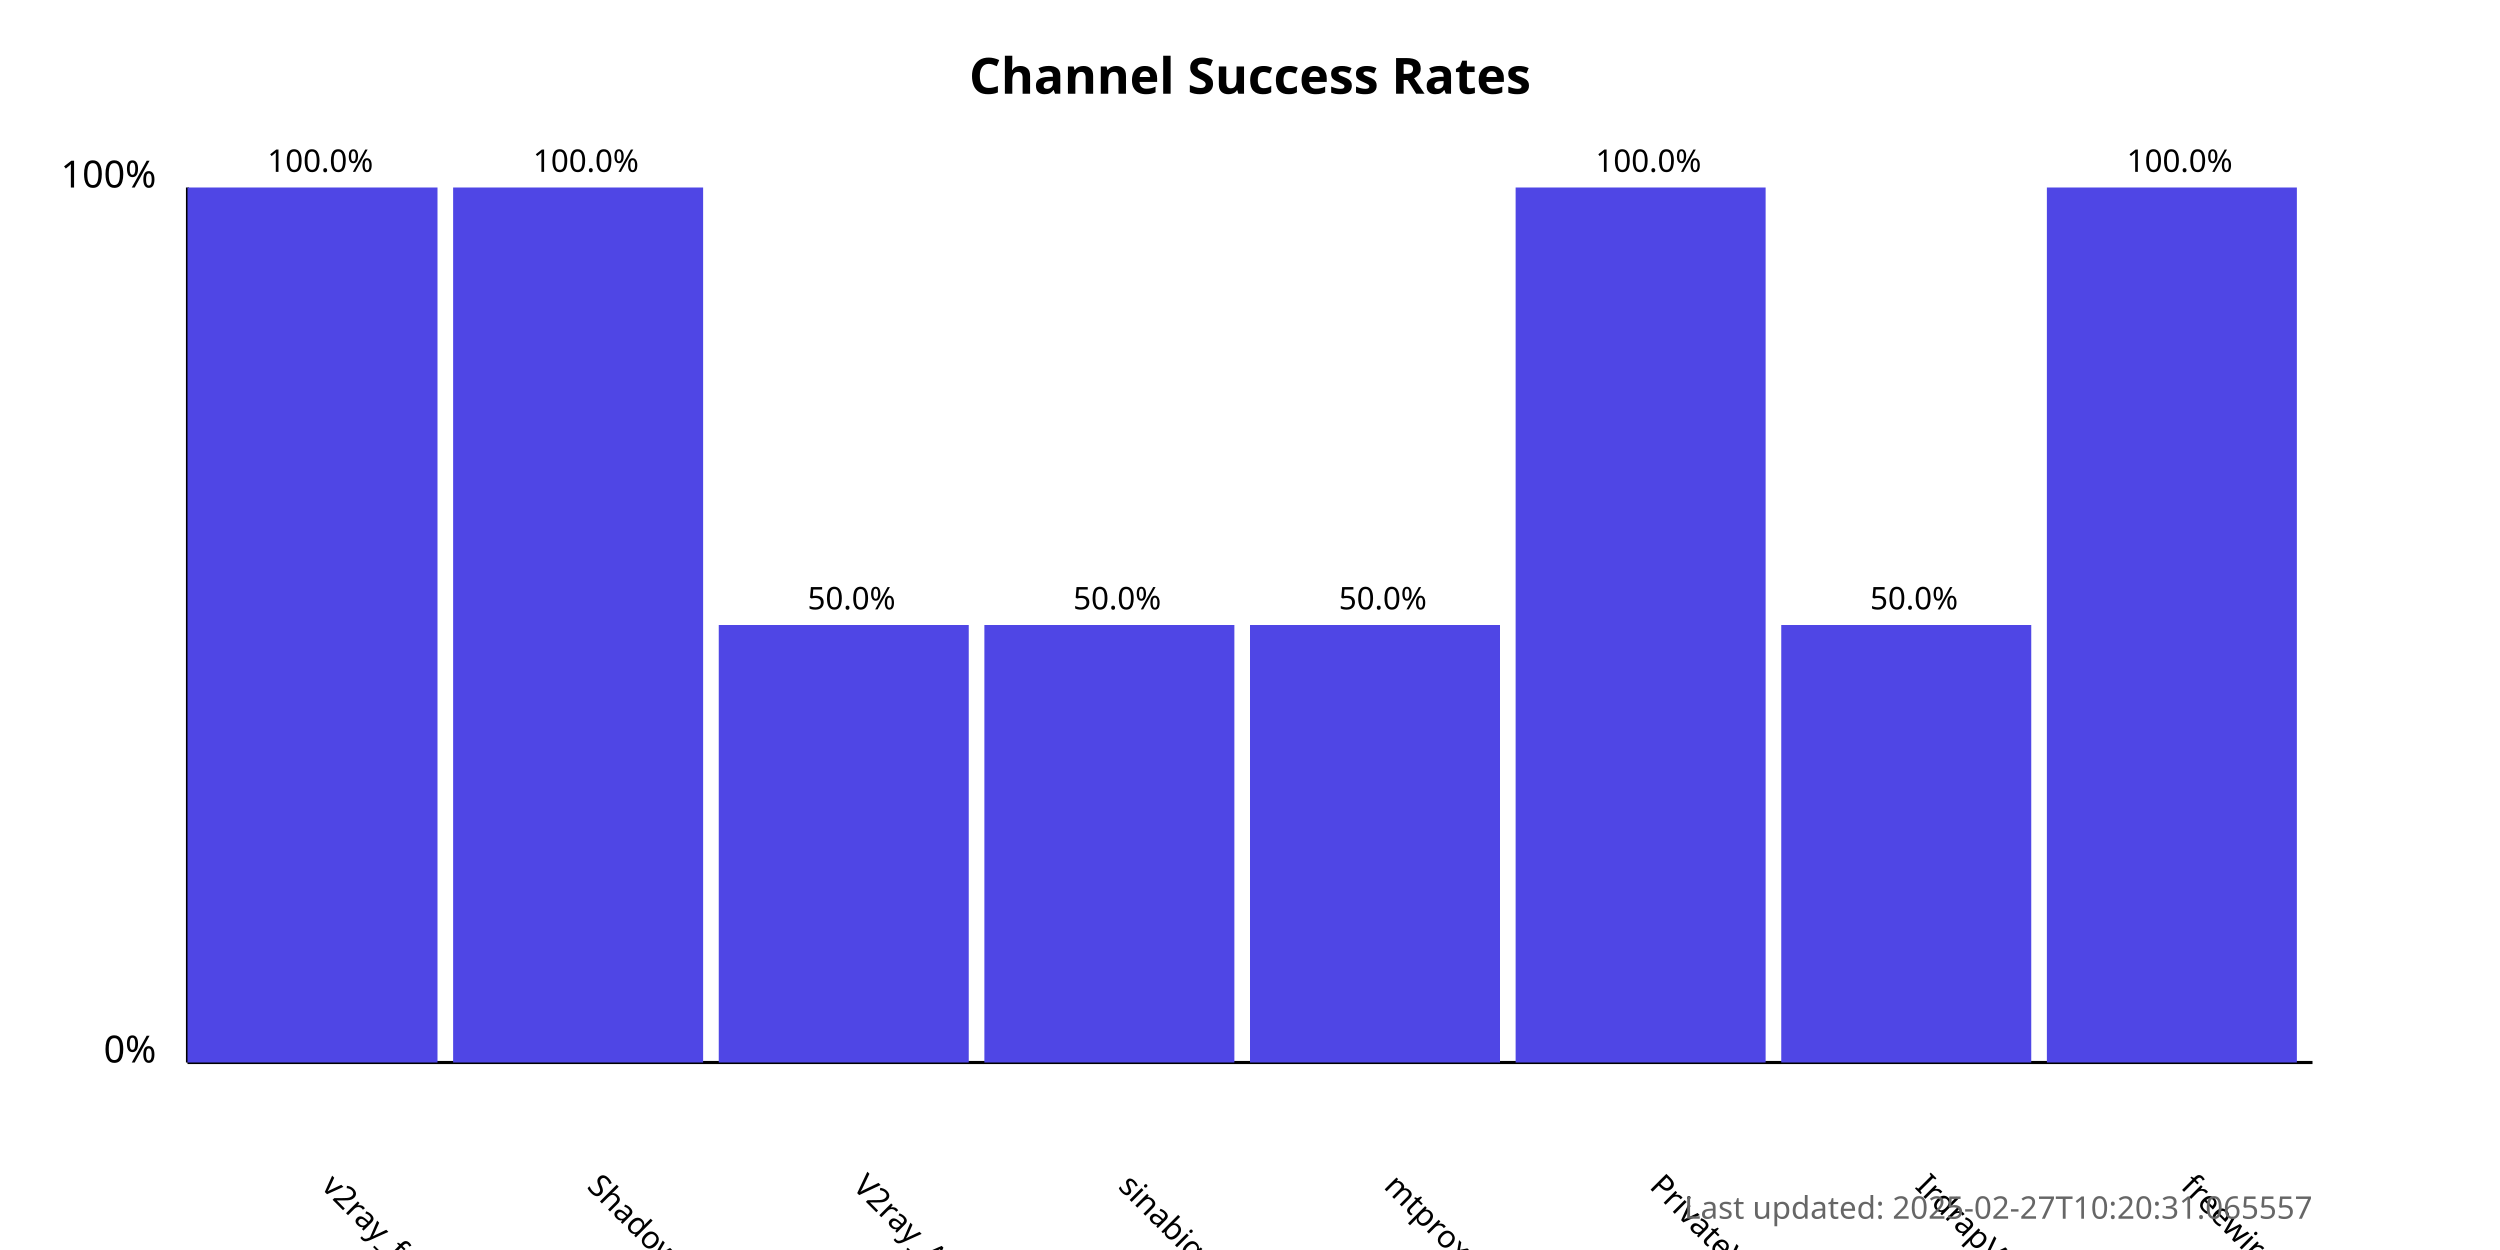
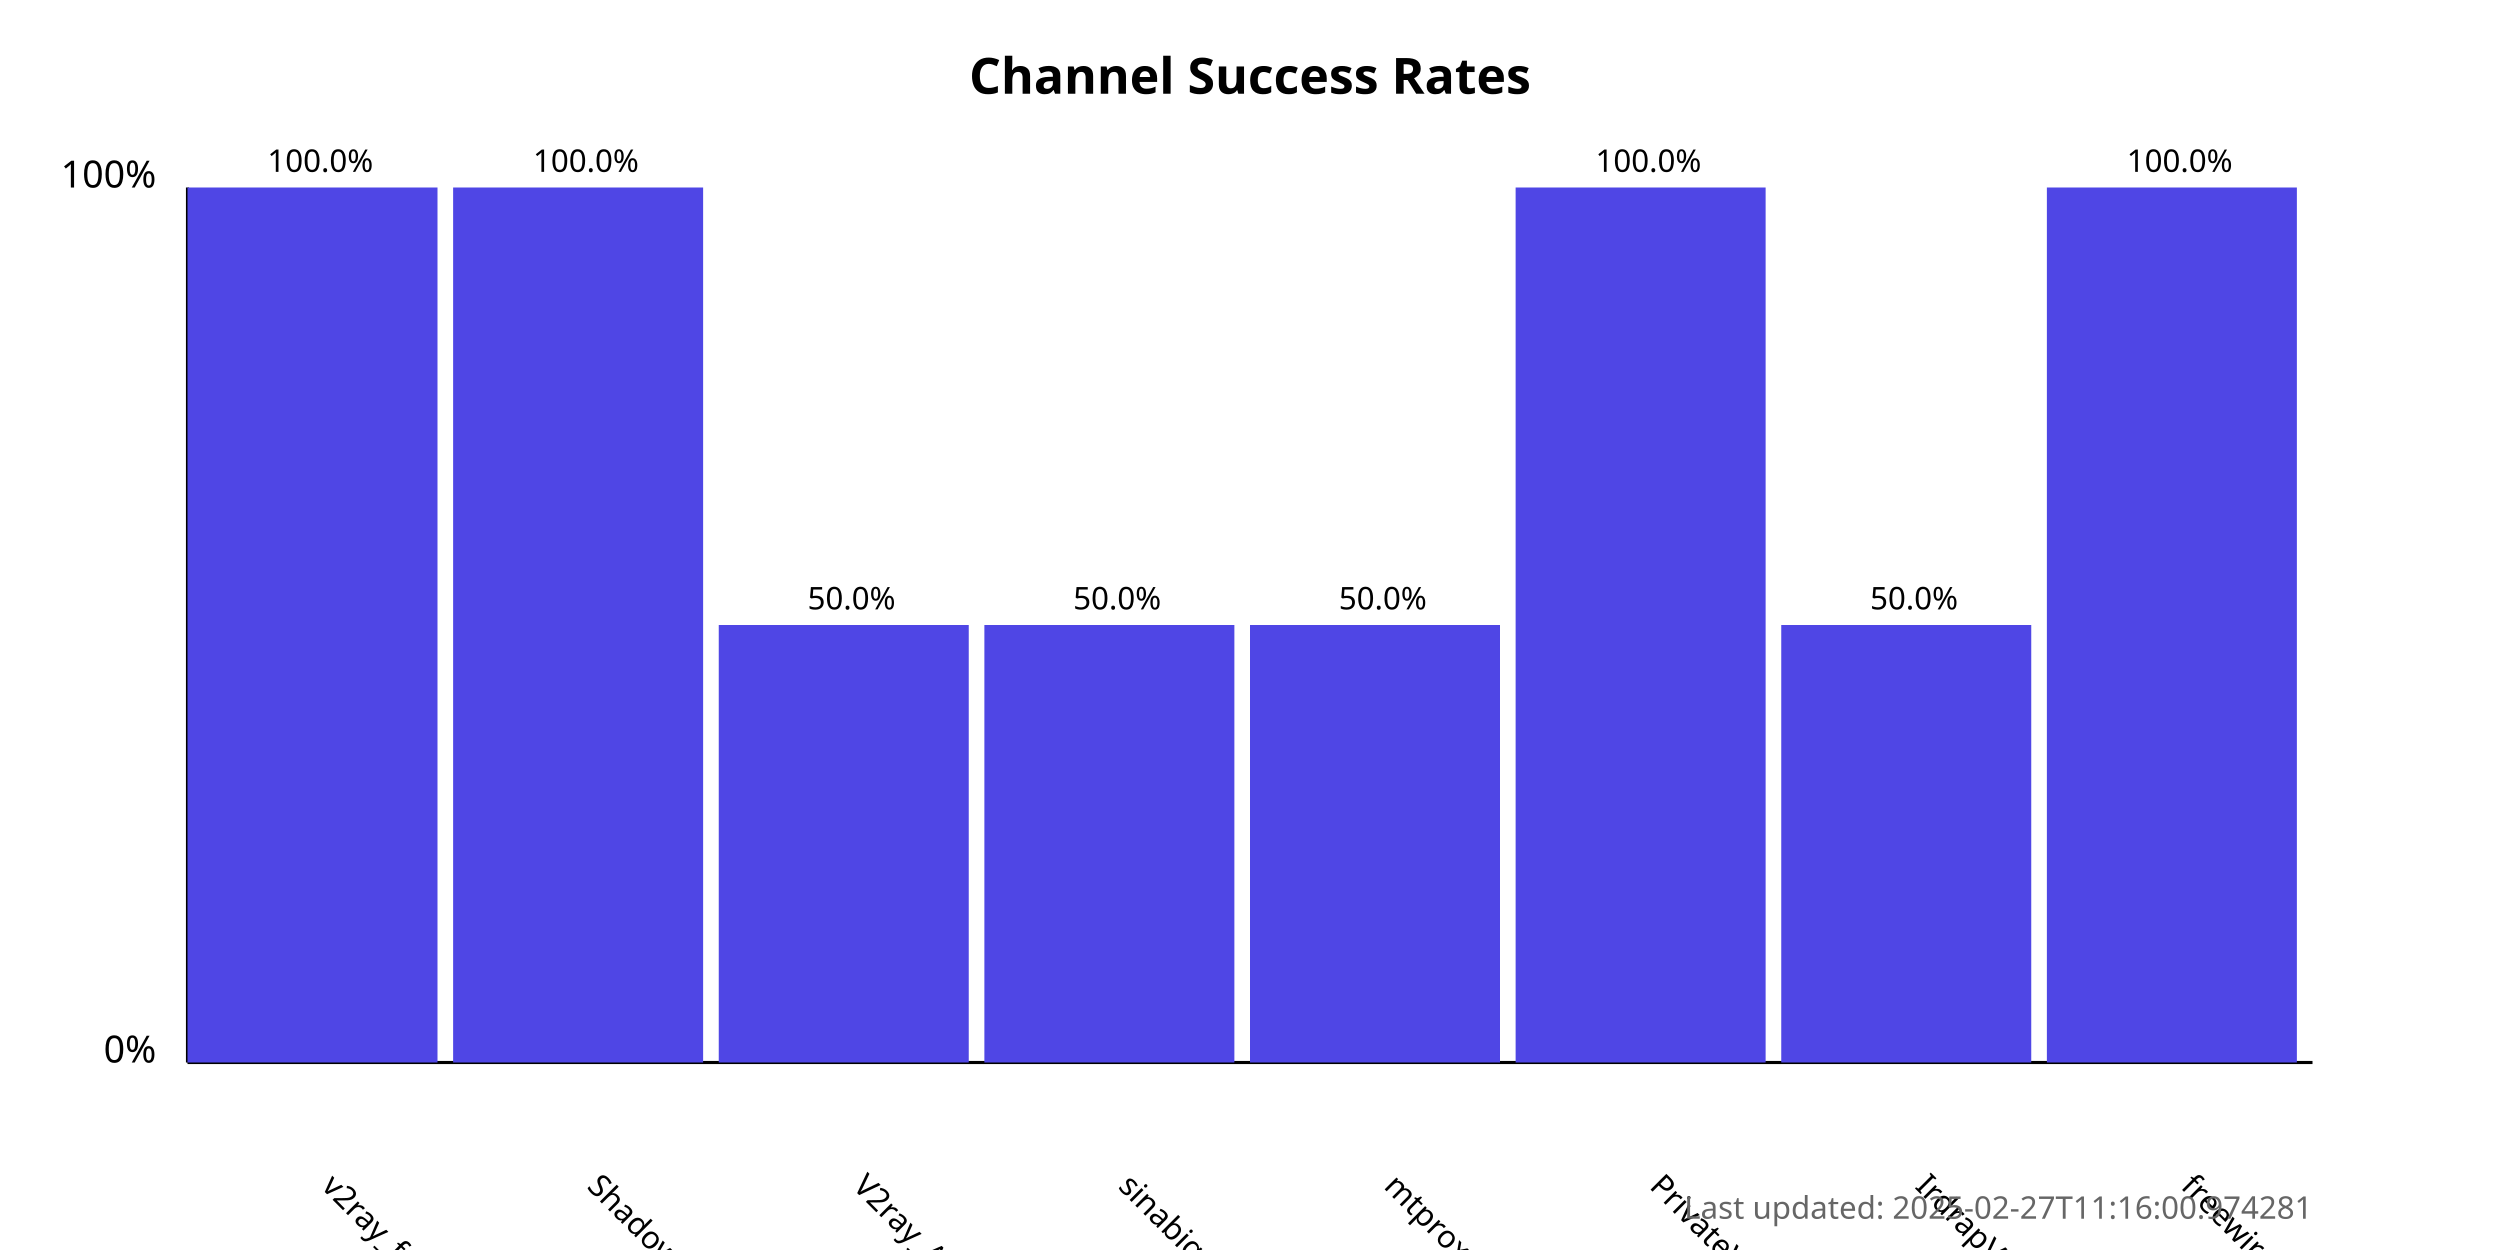
<svg xmlns="http://www.w3.org/2000/svg" width="800" height="400">
  <style>
            .chart-title { font: bold 16px sans-serif; }
            .axis-label { font: 12px sans-serif; }
            .tick-label { font: 10px sans-serif; }
            .bar { fill: #4f46e5; }
            .bar:hover { fill: #6366f1; }
            .timestamp { font: 10px sans-serif; fill: #666; }
        </style>
  <text x="400.0" y="30" text-anchor="middle" class="chart-title">
            Channel Success Rates
        </text>
  <line x1="60" y1="340" x2="60" y2="60" stroke="black" stroke-width="1" />
  <line x1="60" y1="340" x2="740" y2="340" stroke="black" stroke-width="1" />
  <text x="50" y="340" text-anchor="end" class="axis-label">0%</text>
  <text x="50" y="60" text-anchor="end" class="axis-label">100%</text>
  <g>
    <rect x="60" y="60.0" width="80.0" height="280.0" class="bar" />
    <text x="102.5" y="380" transform="rotate(45, 102.5, 380)" text-anchor="start" class="tick-label">
                v2ray_free_conf
            </text>
    <text x="102.5" y="55.0" text-anchor="middle" class="tick-label">
                100.0%
            </text>
  </g>
  <g>
    <rect x="145.0" y="60.0" width="80.0" height="280.0" class="bar" />
    <text x="187.5" y="380" transform="rotate(45, 187.5, 380)" text-anchor="start" class="tick-label">
                ShadowProxy66
            </text>
    <text x="187.5" y="55.0" text-anchor="middle" class="tick-label">
                100.0%
            </text>
  </g>
  <g>
    <rect x="230.0" y="200.0" width="80.0" height="140.0" class="bar" />
    <text x="272.5" y="380" transform="rotate(45, 272.5, 380)" text-anchor="start" class="tick-label">
                V2ray_Alpha
            </text>
    <text x="272.5" y="195.0" text-anchor="middle" class="tick-label">
                50.0%
            </text>
  </g>
  <g>
    <rect x="315.0" y="200.0" width="80.0" height="140.0" class="bar" />
    <text x="357.5" y="380" transform="rotate(45, 357.5, 380)" text-anchor="start" class="tick-label">
                sinabigo
            </text>
    <text x="357.5" y="195.0" text-anchor="middle" class="tick-label">
                50.0%
            </text>
  </g>
  <g>
    <rect x="400.0" y="200.0" width="80.0" height="140.0" class="bar" />
    <text x="442.5" y="380" transform="rotate(45, 442.5, 380)" text-anchor="start" class="tick-label">
                mtproxy_lists
            </text>
    <text x="442.5" y="195.0" text-anchor="middle" class="tick-label">
                50.0%
            </text>
  </g>
  <g>
    <rect x="485.0" y="60.0" width="80.0" height="280.0" class="bar" />
    <text x="527.5" y="380" transform="rotate(45, 527.5, 380)" text-anchor="start" class="tick-label">
                PrivateVPNs
            </text>
    <text x="527.5" y="55.0" text-anchor="middle" class="tick-label">
                100.0%
            </text>
  </g>
  <g>
    <rect x="570.0" y="200.0" width="80.0" height="140.0" class="bar" />
    <text x="612.5" y="380" transform="rotate(45, 612.5, 380)" text-anchor="start" class="tick-label">
                IrdrapVPNnews
            </text>
    <text x="612.5" y="195.0" text-anchor="middle" class="tick-label">
                50.0%
            </text>
  </g>
  <g>
    <rect x="655.0" y="60.0" width="80.0" height="280.0" class="bar" />
    <text x="697.5" y="380" transform="rotate(45, 697.5, 380)" text-anchor="start" class="tick-label">
                freewireguard
            </text>
    <text x="697.5" y="55.0" text-anchor="middle" class="tick-label">
                100.0%
            </text>
  </g>
  <text x="740" y="390" text-anchor="end" class="timestamp">
-             Last updated: 2025-02-27T10:20:31.065557
+             Last updated: 2025-02-27T11:16:00.974281
        </text>
</svg>
